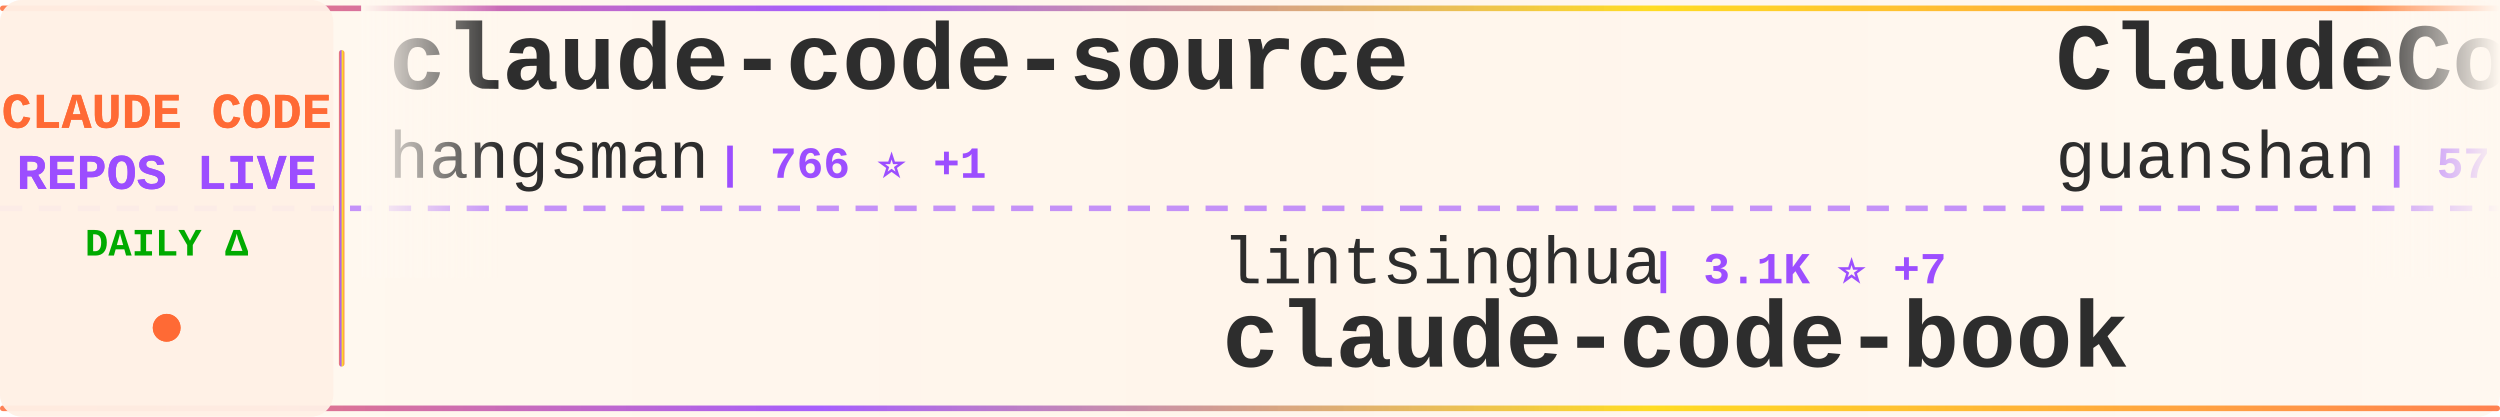
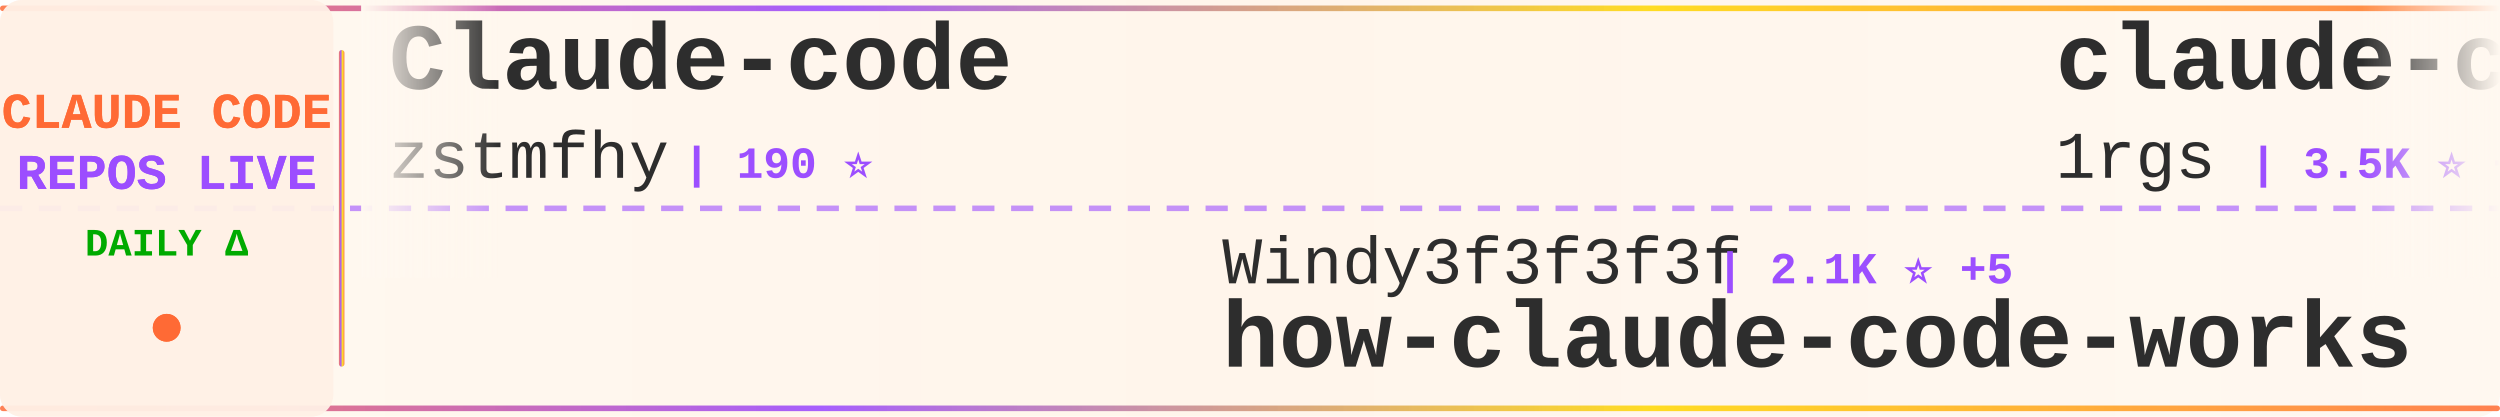
<svg xmlns="http://www.w3.org/2000/svg" width="900" height="150">
  <defs>
    <linearGradient id="tickerBg" x1="0%" y1="0%" x2="100%" y2="0%">
      <stop offset="0%" style="stop-color:#fff8f0;stop-opacity:0.98" />
      <stop offset="50%" style="stop-color:#fff5eb;stop-opacity:1" />
      <stop offset="100%" style="stop-color:#fff8f0;stop-opacity:0.98" />
    </linearGradient>
    <linearGradient id="borderGrad" x1="0%" y1="0%" x2="100%" y2="0%">
      <stop offset="0%" style="stop-color:#FF6B35;stop-opacity:0.85">
        <animate attributeName="stop-opacity" values="0.85;1;0.85" dur="2s" repeatCount="indefinite" />
      </stop>
      <stop offset="33%" style="stop-color:#9C4EFF;stop-opacity:0.9">
        <animate attributeName="stop-opacity" values="0.9;1;0.9" dur="2.2s" repeatCount="indefinite" />
      </stop>
      <stop offset="66%" style="stop-color:#FFD700;stop-opacity:0.85">
        <animate attributeName="stop-opacity" values="0.85;1;0.85" dur="1.8s" repeatCount="indefinite" />
      </stop>
      <stop offset="100%" style="stop-color:#FF6B35;stop-opacity:0.85">
        <animate attributeName="stop-opacity" values="0.85;1;0.85" dur="2s" repeatCount="indefinite" />
      </stop>
    </linearGradient>
    <filter id="textGlow">
      <feGaussianBlur stdDeviation="0.15" result="coloredBlur" />
      <feMerge>
        <feMergeNode in="coloredBlur" />
        <feMergeNode in="SourceGraphic" />
      </feMerge>
    </filter>
    <filter id="metricGlow">
      <feGaussianBlur stdDeviation="0.2" result="coloredBlur" />
      <feMerge>
        <feMergeNode in="coloredBlur" />
        <feMergeNode in="SourceGraphic" />
      </feMerge>
    </filter>
    <linearGradient id="leftFade" x1="0%" y1="0%" x2="100%" y2="0%">
      <stop offset="0%" style="stop-color:#fff8f0;stop-opacity:1" />
      <stop offset="100%" style="stop-color:#fff8f0;stop-opacity:0" />
    </linearGradient>
    <linearGradient id="rightFade" x1="0%" y1="0%" x2="100%" y2="0%">
      <stop offset="0%" style="stop-color:#fff8f0;stop-opacity:0" />
      <stop offset="100%" style="stop-color:#fff8f0;stop-opacity:1" />
    </linearGradient>
  </defs>
  <rect width="900" height="150" fill="url(#tickerBg)" rx="8" />
  <rect x="0" y="2" width="900" height="2" fill="url(#borderGrad)" rx="1" />
  <rect x="0" y="146" width="900" height="2" fill="url(#borderGrad)" rx="1" />
  <line x1="0" y1="75" x2="900" y2="75" stroke="#9C4EFF" stroke-width="2" stroke-dasharray="8 6" opacity="0.6" />
  <rect x="0" y="0" width="120" height="150" fill="#fff0e6" opacity="0.95" rx="8" />
  <text x="60" y="46" font-family="'Courier New', monospace" font-size="18" font-weight="bold" fill="#FF6B35" text-anchor="middle" filter="url(#textGlow)">
    CLAUDE CODE
  </text>
  <text x="60" y="68" font-family="'Courier New', monospace" font-size="18" font-weight="bold" fill="#9C4EFF" text-anchor="middle" filter="url(#textGlow)">
    REPOS LIVE
  </text>
  <text x="60" y="92" font-family="'Courier New', monospace" font-size="14" font-weight="bold" fill="#00aa00" text-anchor="middle">
    DAILY Δ
  </text>
  <circle cx="60" cy="118" r="5" fill="#FF6B35" filter="url(#metricGlow)">
    <animate attributeName="r" values="4;6;4" dur="1.5s" repeatCount="indefinite" />
    <animate attributeName="opacity" values="0.6;1;0.6" dur="1.5s" repeatCount="indefinite" />
  </circle>
  <rect x="122" y="18" width="2" height="114" fill="url(#borderGrad)" rx="1" />
  <clipPath id="tickerClip">
    <rect x="130" y="0" width="770" height="150" />
  </clipPath>
  <g clip-path="url(#tickerClip)">
    <g id="tickerItems">
      <animateTransform attributeName="transform" attributeType="XML" type="translate" from="0 0" to="-3000 0" dur="54s" repeatCount="indefinite" />
      <g transform="translate(0, 0)">
-         <text x="140" y="32" font-family="'Courier New', monospace" font-size="34" font-weight="bold" fill="#2d2d2d">claude-code-source</text>
-         <text x="140" y="64" font-family="'Courier New', monospace" font-size="24" font-weight="normal" fill="#2d2d2d" opacity="1.0">hangsman</text>
-         <text x="258" y="64" font-family="'Courier New', monospace" font-size="16" font-weight="bold" fill="#9C4EFF"> | 766 ⭐ +1</text>
+         <text x="140" y="32" font-family="'Courier New', monospace" font-size="34" font-weight="bold" fill="#2d2d2d">Claude-code</text>
+         <text x="140" y="64" font-family="'Courier New', monospace" font-size="24" font-weight="normal" fill="#2d2d2d" opacity="1.0">zstmfhy</text>
+         <text x="246" y="64" font-family="'Courier New', monospace" font-size="16" font-weight="bold" fill="#9C4EFF"> | 190 ⭐</text>
      </g>
      <g transform="translate(300, 0)">
-         <text x="140" y="102" font-family="'Courier New', monospace" font-size="24" font-weight="normal" fill="#2d2d2d" opacity="1.0">lintsinghua</text>
-         <text x="294" y="102" font-family="'Courier New', monospace" font-size="16" font-weight="bold" fill="#9C4EFF"> | 3.1K ⭐ +7</text>
-         <text x="140" y="132" font-family="'Courier New', monospace" font-size="34" font-weight="bold" fill="#2d2d2d">claude-code-book</text>
+         <text x="140" y="102" font-family="'Courier New', monospace" font-size="24" font-weight="normal" fill="#2d2d2d" opacity="1.0">Windy3f3f3f3f</text>
+         <text x="318" y="102" font-family="'Courier New', monospace" font-size="16" font-weight="bold" fill="#9C4EFF"> | 2.1K ⭐ +5</text>
+         <text x="140" y="132" font-family="'Courier New', monospace" font-size="34" font-weight="bold" fill="#2d2d2d">how-claude-code-works</text>
      </g>
      <g transform="translate(600, 0)">
-         <text x="140" y="32" font-family="'Courier New', monospace" font-size="34" font-weight="bold" fill="#2d2d2d">ClaudeCode</text>
-         <text x="140" y="64" font-family="'Courier New', monospace" font-size="24" font-weight="normal" fill="#2d2d2d" opacity="1.0">guanshan</text>
-         <text x="258" y="64" font-family="'Courier New', monospace" font-size="16" font-weight="bold" fill="#9C4EFF"> | 57 ⭐</text>
+         <text x="140" y="32" font-family="'Courier New', monospace" font-size="34" font-weight="bold" fill="#2d2d2d">claude-code-proxy</text>
+         <text x="140" y="64" font-family="'Courier New', monospace" font-size="24" font-weight="normal" fill="#2d2d2d" opacity="1.0">1rgs</text>
+         <text x="210" y="64" font-family="'Courier New', monospace" font-size="16" font-weight="bold" fill="#9C4EFF"> | 3.5K ⭐ +4</text>
      </g>
      <g transform="translate(900, 0)">
        <text x="140" y="102" font-family="'Courier New', monospace" font-size="24" font-weight="normal" fill="#2d2d2d" opacity="1.0">anthropics</text>
-         <text x="282" y="102" font-family="'Courier New', monospace" font-size="16" font-weight="bold" fill="#9C4EFF"> | 4.5K ⭐ +10</text>
-         <text x="140" y="132" font-family="'Courier New', monospace" font-size="34" font-weight="bold" fill="#2d2d2d">claude-code-security-rev...</text>
+         <text x="282" y="102" font-family="'Courier New', monospace" font-size="16" font-weight="bold" fill="#9C4EFF"> | 7.4K ⭐ +13</text>
+         <text x="140" y="132" font-family="'Courier New', monospace" font-size="34" font-weight="bold" fill="#2d2d2d">claude-code-action</text>
      </g>
      <g transform="translate(1200, 0)">
+         <text x="140" y="32" font-family="'Courier New', monospace" font-size="34" font-weight="bold" fill="#2d2d2d">claude-code-best-practic...</text>
+         <text x="140" y="64" font-family="'Courier New', monospace" font-size="24" font-weight="normal" fill="#2d2d2d" opacity="1.0">shanraisshan</text>
+         <text x="306" y="64" font-family="'Courier New', monospace" font-size="16" font-weight="bold" fill="#9C4EFF"> | 50.9K ⭐ +236</text>
+       </g>
+       <g transform="translate(1500, 0)">
+         <text x="140" y="102" font-family="'Courier New', monospace" font-size="24" font-weight="normal" fill="#2d2d2d" opacity="1.0">Piebald-AI</text>
+         <text x="282" y="102" font-family="'Courier New', monospace" font-size="16" font-weight="bold" fill="#9C4EFF"> | 9.9K ⭐ +23</text>
+         <text x="140" y="132" font-family="'Courier New', monospace" font-size="34" font-weight="bold" fill="#2d2d2d">claude-code-system-promp...</text>
+       </g>
+       <g transform="translate(1800, 0)">
+         <text x="140" y="32" font-family="'Courier New', monospace" font-size="34" font-weight="bold" fill="#2d2d2d">claude_codex_bridge</text>
+         <text x="140" y="64" font-family="'Courier New', monospace" font-size="24" font-weight="normal" fill="#2d2d2d" opacity="1.0">bfly123</text>
+         <text x="246" y="64" font-family="'Courier New', monospace" font-size="16" font-weight="bold" fill="#9C4EFF"> | 2.5K ⭐ +7</text>
+       </g>
+       <g transform="translate(2100, 0)">
+         <text x="140" y="102" font-family="'Courier New', monospace" font-size="24" font-weight="normal" fill="#2d2d2d" opacity="1.0">forrestchang</text>
+         <text x="306" y="102" font-family="'Courier New', monospace" font-size="16" font-weight="bold" fill="#9C4EFF"> | 110.7K ⭐ +2.9K</text>
+         <text x="140" y="132" font-family="'Courier New', monospace" font-size="34" font-weight="bold" fill="#2d2d2d">andrej-karpathy-skills</text>
+       </g>
+       <g transform="translate(2400, 0)">
+         <text x="140" y="32" font-family="'Courier New', monospace" font-size="34" font-weight="bold" fill="#2d2d2d">claude-code-telegram</text>
+         <text x="140" y="64" font-family="'Courier New', monospace" font-size="24" font-weight="normal" fill="#2d2d2d" opacity="1.0">RichardAtCT</text>
+         <text x="294" y="64" font-family="'Courier New', monospace" font-size="16" font-weight="bold" fill="#9C4EFF"> | 2.5K ⭐ +4</text>
+       </g>
+       <g transform="translate(2700, 0)">
+         <text x="140" y="102" font-family="'Courier New', monospace" font-size="24" font-weight="normal" fill="#2d2d2d" opacity="1.0">affaan-m</text>
+         <text x="258" y="102" font-family="'Courier New', monospace" font-size="16" font-weight="bold" fill="#9C4EFF"> | 173.1K ⭐ +682</text>
+         <text x="140" y="132" font-family="'Courier New', monospace" font-size="34" font-weight="bold" fill="#2d2d2d">everything-claude-code</text>
+       </g>
+       <g transform="translate(3000, 0)">
+         <text x="140" y="32" font-family="'Courier New', monospace" font-size="34" font-weight="bold" fill="#2d2d2d">Claude-code</text>
+         <text x="140" y="64" font-family="'Courier New', monospace" font-size="24" font-weight="normal" fill="#2d2d2d" opacity="1.0">zstmfhy</text>
+         <text x="246" y="64" font-family="'Courier New', monospace" font-size="16" font-weight="bold" fill="#9C4EFF"> | 190 ⭐</text>
+       </g>
+       <g transform="translate(3300, 0)">
+         <text x="140" y="102" font-family="'Courier New', monospace" font-size="24" font-weight="normal" fill="#2d2d2d" opacity="1.0">Windy3f3f3f3f</text>
+         <text x="318" y="102" font-family="'Courier New', monospace" font-size="16" font-weight="bold" fill="#9C4EFF"> | 2.1K ⭐ +5</text>
+         <text x="140" y="132" font-family="'Courier New', monospace" font-size="34" font-weight="bold" fill="#2d2d2d">how-claude-code-works</text>
+       </g>
+       <g transform="translate(3600, 0)">
        <text x="140" y="32" font-family="'Courier New', monospace" font-size="34" font-weight="bold" fill="#2d2d2d">claude-code-proxy</text>
        <text x="140" y="64" font-family="'Courier New', monospace" font-size="24" font-weight="normal" fill="#2d2d2d" opacity="1.0">1rgs</text>
-         <text x="210" y="64" font-family="'Courier New', monospace" font-size="16" font-weight="bold" fill="#9C4EFF"> | 3.5K ⭐ +5</text>
-       </g>
-       <g transform="translate(1500, 0)">
-         <text x="140" y="102" font-family="'Courier New', monospace" font-size="24" font-weight="normal" fill="#2d2d2d" opacity="1.0">AICoderTudou</text>
-         <text x="306" y="102" font-family="'Courier New', monospace" font-size="16" font-weight="bold" fill="#9C4EFF"> | 497 ⭐ +1</text>
-         <text x="140" y="132" font-family="'Courier New', monospace" font-size="34" font-weight="bold" fill="#2d2d2d">claude-code-tudou</text>
-       </g>
-       <g transform="translate(1800, 0)">
-         <text x="140" y="32" font-family="'Courier New', monospace" font-size="34" font-weight="bold" fill="#2d2d2d">claude-code-spec-workflo...</text>
-         <text x="140" y="64" font-family="'Courier New', monospace" font-size="24" font-weight="normal" fill="#2d2d2d" opacity="1.0">Pimzino</text>
-         <text x="246" y="64" font-family="'Courier New', monospace" font-size="16" font-weight="bold" fill="#9C4EFF"> | 3.7K ⭐ +2</text>
-       </g>
-       <g transform="translate(2100, 0)">
-         <text x="140" y="102" font-family="'Courier New', monospace" font-size="24" font-weight="normal" fill="#2d2d2d" opacity="1.0">Windy3f3f3f3f</text>
-         <text x="318" y="102" font-family="'Courier New', monospace" font-size="16" font-weight="bold" fill="#9C4EFF"> | 1.1K ⭐ +7</text>
-         <text x="140" y="132" font-family="'Courier New', monospace" font-size="34" font-weight="bold" fill="#2d2d2d">claude-code-from-scratch</text>
-       </g>
-       <g transform="translate(2400, 0)">
-         <text x="140" y="32" font-family="'Courier New', monospace" font-size="34" font-weight="bold" fill="#2d2d2d">nanoclaw</text>
-         <text x="140" y="64" font-family="'Courier New', monospace" font-size="24" font-weight="normal" fill="#2d2d2d" opacity="1.0">qwibitai</text>
-         <text x="258" y="64" font-family="'Courier New', monospace" font-size="16" font-weight="bold" fill="#9C4EFF"> | 28.6K ⭐ +30</text>
-       </g>
-       <g transform="translate(2700, 0)">
-         <text x="140" y="102" font-family="'Courier New', monospace" font-size="24" font-weight="normal" fill="#2d2d2d" opacity="1.0">nicedreamzapp</text>
-         <text x="318" y="102" font-family="'Courier New', monospace" font-size="16" font-weight="bold" fill="#9C4EFF"> | 2.4K ⭐ +37</text>
-         <text x="140" y="132" font-family="'Courier New', monospace" font-size="34" font-weight="bold" fill="#2d2d2d">claude-code-local</text>
-       </g>
-       <g transform="translate(3000, 0)">
-         <text x="140" y="32" font-family="'Courier New', monospace" font-size="34" font-weight="bold" fill="#2d2d2d">claude-code-source</text>
-         <text x="140" y="64" font-family="'Courier New', monospace" font-size="24" font-weight="normal" fill="#2d2d2d" opacity="1.0">hangsman</text>
-         <text x="258" y="64" font-family="'Courier New', monospace" font-size="16" font-weight="bold" fill="#9C4EFF"> | 766 ⭐ +1</text>
-       </g>
-       <g transform="translate(3300, 0)">
-         <text x="140" y="102" font-family="'Courier New', monospace" font-size="24" font-weight="normal" fill="#2d2d2d" opacity="1.0">lintsinghua</text>
-         <text x="294" y="102" font-family="'Courier New', monospace" font-size="16" font-weight="bold" fill="#9C4EFF"> | 3.1K ⭐ +7</text>
-         <text x="140" y="132" font-family="'Courier New', monospace" font-size="34" font-weight="bold" fill="#2d2d2d">claude-code-book</text>
-       </g>
-       <g transform="translate(3600, 0)">
-         <text x="140" y="32" font-family="'Courier New', monospace" font-size="34" font-weight="bold" fill="#2d2d2d">ClaudeCode</text>
-         <text x="140" y="64" font-family="'Courier New', monospace" font-size="24" font-weight="normal" fill="#2d2d2d" opacity="1.0">guanshan</text>
-         <text x="258" y="64" font-family="'Courier New', monospace" font-size="16" font-weight="bold" fill="#9C4EFF"> | 57 ⭐</text>
+         <text x="210" y="64" font-family="'Courier New', monospace" font-size="16" font-weight="bold" fill="#9C4EFF"> | 3.5K ⭐ +4</text>
      </g>
      <g transform="translate(3900, 0)">
        <text x="140" y="102" font-family="'Courier New', monospace" font-size="24" font-weight="normal" fill="#2d2d2d" opacity="1.0">anthropics</text>
-         <text x="282" y="102" font-family="'Courier New', monospace" font-size="16" font-weight="bold" fill="#9C4EFF"> | 4.5K ⭐ +10</text>
-         <text x="140" y="132" font-family="'Courier New', monospace" font-size="34" font-weight="bold" fill="#2d2d2d">claude-code-security-rev...</text>
+         <text x="282" y="102" font-family="'Courier New', monospace" font-size="16" font-weight="bold" fill="#9C4EFF"> | 7.4K ⭐ +13</text>
+         <text x="140" y="132" font-family="'Courier New', monospace" font-size="34" font-weight="bold" fill="#2d2d2d">claude-code-action</text>
      </g>
    </g>
  </g>
  <rect x="130" y="0" width="50" height="100" fill="url(#leftFade)" />
  <rect x="850" y="0" width="50" height="100" fill="url(#rightFade)" />
</svg>
